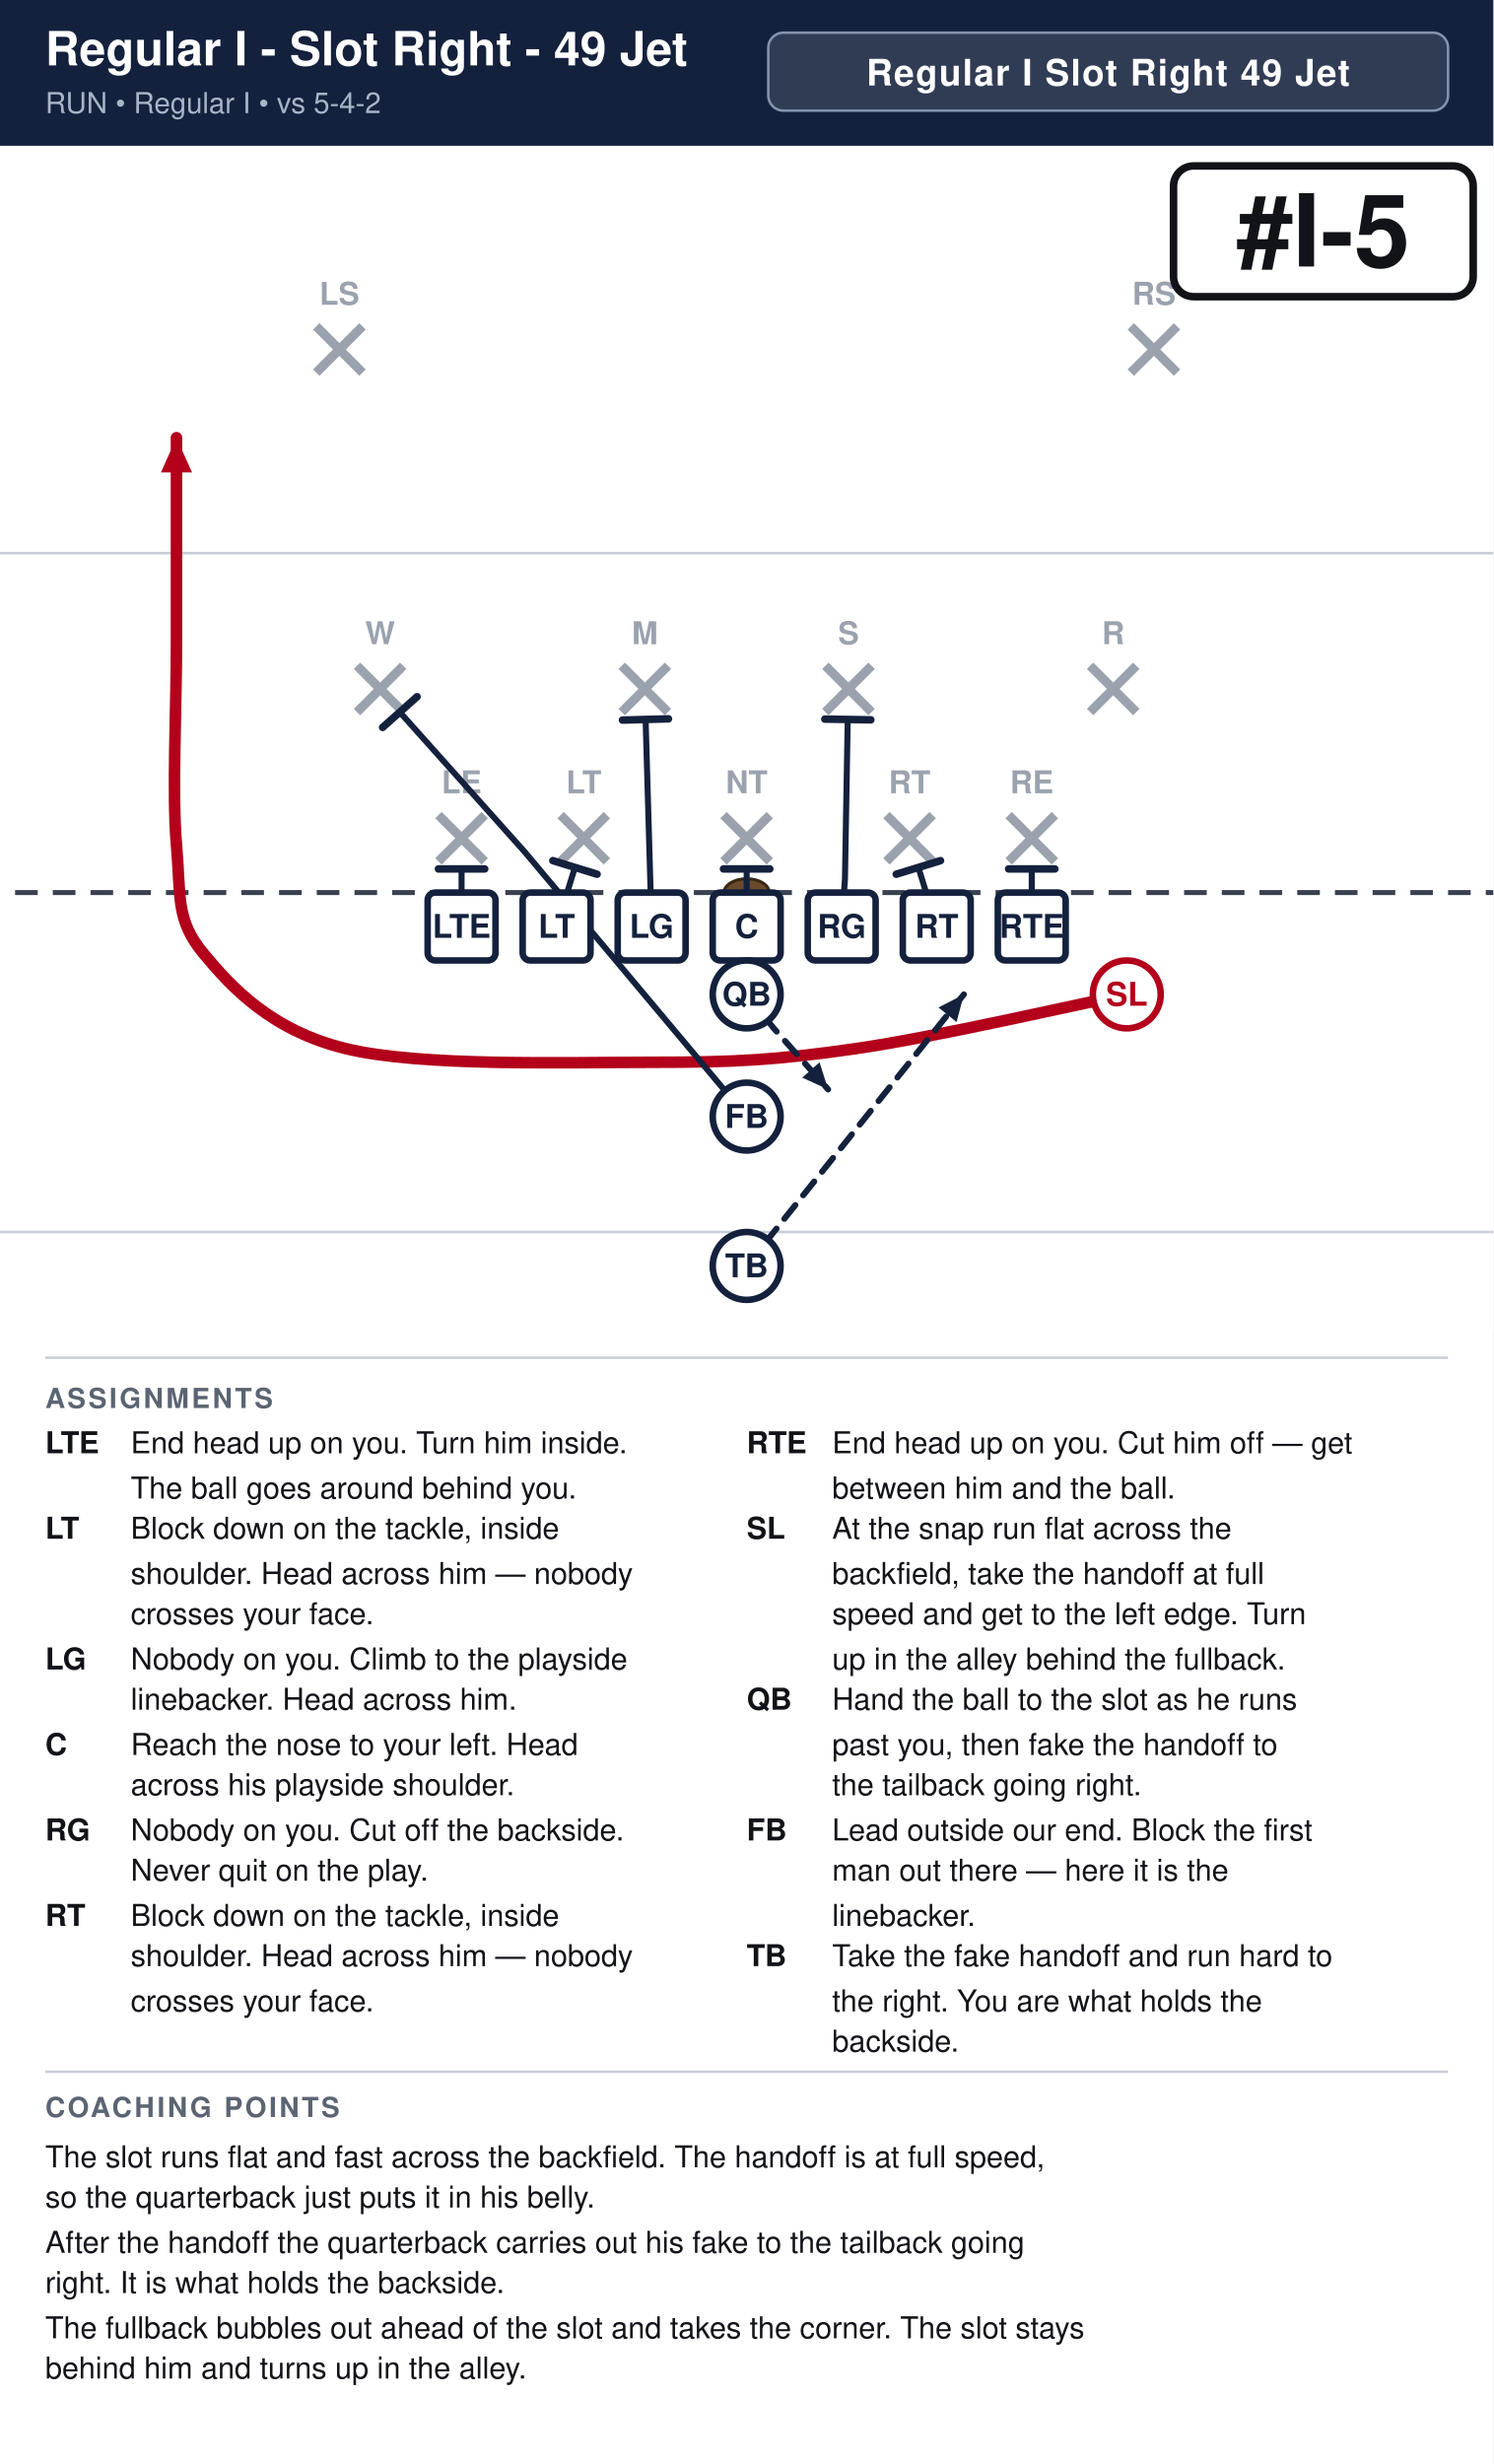
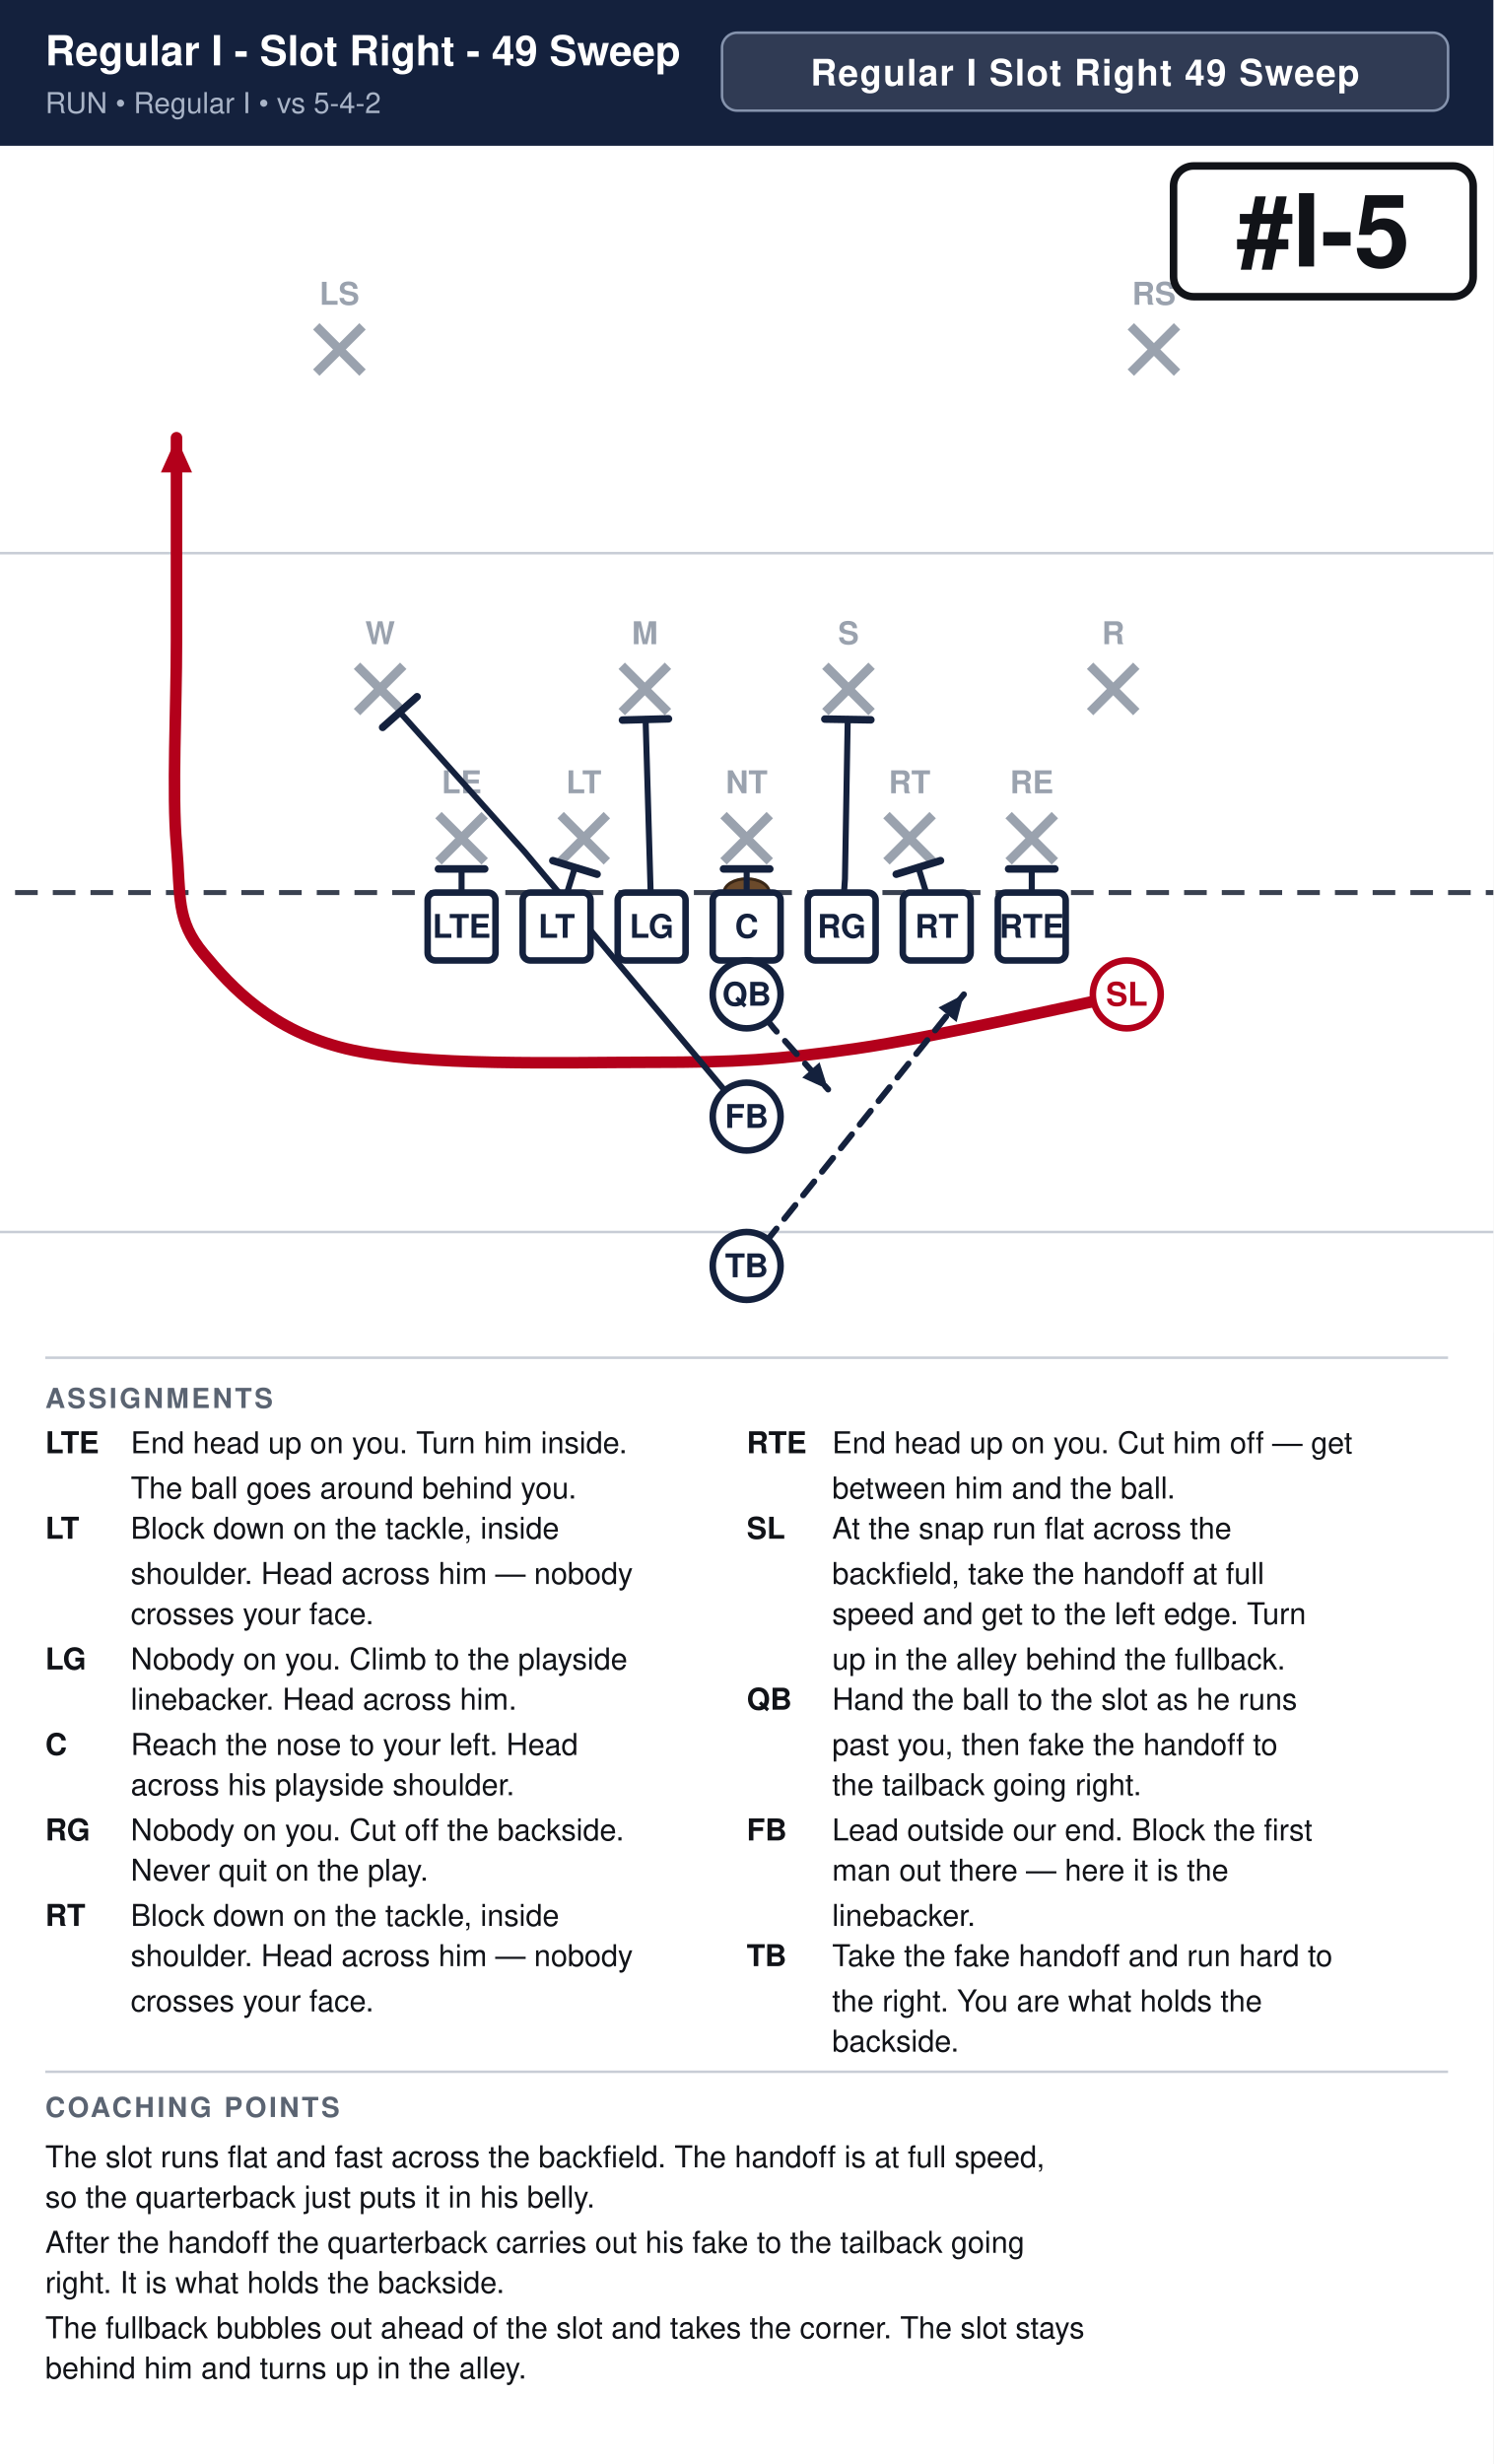
<svg xmlns="http://www.w3.org/2000/svg" width="594" height="980" viewBox="0 0 594 980" font-family="Segoe UI, Helvetica, Arial, sans-serif">
  <rect width="100%" height="100%" fill="#ffffff" />
  <rect x="0" y="0" width="594" height="58" fill="#14213d" />
-   <text x="18" y="26" font-size="18.8" font-weight="700" fill="#ffffff">Regular I - Slot Right - 49 Jet</text>
+   <text x="18" y="26" font-size="16.5" font-weight="700" fill="#ffffff">Regular I - Slot Right - 49 Sweep</text>
  <text x="18" y="45" font-size="11.5" fill="#a9b4c7">RUN  •  Regular I  •  vs 5-4-2</text>
-   <rect x="305.6" y="13" width="270.4" height="31" rx="6" fill="#ffffff" fill-opacity="0.12" stroke="#8593ad" stroke-width="1" />
-   <text x="440.8" y="34" text-anchor="middle" font-size="14.5" font-weight="700" fill="#ffffff" letter-spacing="0.5">Regular I Slot Right 49 Jet</text>
+   <rect x="287.2" y="13" width="288.8" height="31" rx="6" fill="#ffffff" fill-opacity="0.12" stroke="#8593ad" stroke-width="1" />
+   <text x="431.6" y="34" text-anchor="middle" font-size="14.5" font-weight="700" fill="#ffffff" letter-spacing="0.5">Regular I Slot Right 49 Sweep</text>
  <clipPath id="fieldclip">
    <rect x="0" y="58" width="594" height="472" />
  </clipPath>
  <g clip-path="url(#fieldclip)">
    <g transform="translate(-54.0,31.0)">
      <rect x="0" y="0" width="702" height="513" fill="#ffffff" />
      <line x1="0" y1="459.0" x2="702" y2="459.0" stroke="#c8cdd6" stroke-width="1" />
      <line x1="0" y1="189.0" x2="702" y2="189.0" stroke="#c8cdd6" stroke-width="1" />
      <line x1="0" y1="324.0" x2="702" y2="324.0" stroke="#3a4150" stroke-width="2" stroke-dasharray="9 6" />
      <ellipse cx="351.0" cy="324.0" rx="9" ry="5.5" fill="#6b4a2b" stroke="#3a2716" stroke-width="1.2" />
      <line x1="228.4" y1="293.2" x2="246.8" y2="311.6" stroke="#9aa2ae" stroke-width="3.6" />
      <line x1="246.8" y1="293.2" x2="228.4" y2="311.6" stroke="#9aa2ae" stroke-width="3.6" />
      <text x="237.6" y="284.5" text-anchor="middle" font-size="12.5" fill="#9aa2ae" font-weight="600">LE</text>
      <line x1="277.0" y1="293.2" x2="295.4" y2="311.6" stroke="#9aa2ae" stroke-width="3.6" />
      <line x1="295.4" y1="293.2" x2="277.0" y2="311.6" stroke="#9aa2ae" stroke-width="3.6" />
      <text x="286.2" y="284.5" text-anchor="middle" font-size="12.5" fill="#9aa2ae" font-weight="600">LT</text>
      <line x1="341.8" y1="293.2" x2="360.2" y2="311.6" stroke="#9aa2ae" stroke-width="3.6" />
      <line x1="360.2" y1="293.2" x2="341.8" y2="311.6" stroke="#9aa2ae" stroke-width="3.6" />
      <text x="351.0" y="284.5" text-anchor="middle" font-size="12.5" fill="#9aa2ae" font-weight="600">NT</text>
      <line x1="406.6" y1="293.2" x2="425.0" y2="311.6" stroke="#9aa2ae" stroke-width="3.6" />
      <line x1="425.0" y1="293.2" x2="406.6" y2="311.6" stroke="#9aa2ae" stroke-width="3.6" />
      <text x="415.8" y="284.5" text-anchor="middle" font-size="12.5" fill="#9aa2ae" font-weight="600">RT</text>
      <line x1="455.2" y1="293.2" x2="473.6" y2="311.6" stroke="#9aa2ae" stroke-width="3.6" />
      <line x1="473.6" y1="293.2" x2="455.2" y2="311.6" stroke="#9aa2ae" stroke-width="3.6" />
      <text x="464.4" y="284.5" text-anchor="middle" font-size="12.5" fill="#9aa2ae" font-weight="600">RE</text>
      <line x1="196.0" y1="233.8" x2="214.4" y2="252.2" stroke="#9aa2ae" stroke-width="3.6" />
      <line x1="214.4" y1="233.8" x2="196.0" y2="252.2" stroke="#9aa2ae" stroke-width="3.6" />
      <text x="205.2" y="225.2" text-anchor="middle" font-size="12.5" fill="#9aa2ae" font-weight="600">W</text>
      <line x1="301.3" y1="233.8" x2="319.7" y2="252.2" stroke="#9aa2ae" stroke-width="3.6" />
      <line x1="319.7" y1="233.8" x2="301.3" y2="252.2" stroke="#9aa2ae" stroke-width="3.6" />
      <text x="310.5" y="225.2" text-anchor="middle" font-size="12.5" fill="#9aa2ae" font-weight="600">M</text>
      <line x1="382.3" y1="233.8" x2="400.7" y2="252.2" stroke="#9aa2ae" stroke-width="3.6" />
      <line x1="400.7" y1="233.8" x2="382.3" y2="252.2" stroke="#9aa2ae" stroke-width="3.6" />
      <text x="391.5" y="225.2" text-anchor="middle" font-size="12.5" fill="#9aa2ae" font-weight="600">S</text>
      <line x1="487.6" y1="233.8" x2="506.0" y2="252.2" stroke="#9aa2ae" stroke-width="3.6" />
      <line x1="506.0" y1="233.8" x2="487.6" y2="252.2" stroke="#9aa2ae" stroke-width="3.6" />
      <text x="496.8" y="225.2" text-anchor="middle" font-size="12.5" fill="#9aa2ae" font-weight="600">R</text>
      <line x1="179.8" y1="98.8" x2="198.2" y2="117.2" stroke="#9aa2ae" stroke-width="3.6" />
      <line x1="198.2" y1="98.8" x2="179.8" y2="117.2" stroke="#9aa2ae" stroke-width="3.6" />
      <text x="189.0" y="90.2" text-anchor="middle" font-size="12.5" fill="#9aa2ae" font-weight="600">LS</text>
      <line x1="503.8" y1="98.8" x2="522.2" y2="117.2" stroke="#9aa2ae" stroke-width="3.6" />
      <line x1="522.2" y1="98.8" x2="503.8" y2="117.2" stroke="#9aa2ae" stroke-width="3.6" />
      <text x="513.0" y="90.2" text-anchor="middle" font-size="12.5" fill="#9aa2ae" font-weight="600">RS</text>
      <path d="M237.6,337.5 L237.6,314.6" fill="none" stroke="#14213d" stroke-width="2.4" stroke-linecap="round" stroke-linejoin="round" />
      <line x1="228.4" y1="314.6" x2="246.8" y2="314.6" stroke="#14213d" stroke-width="3.0" stroke-linecap="round" />
      <path d="M275.4,337.5 L282.7,314.0" fill="none" stroke="#14213d" stroke-width="2.4" stroke-linecap="round" stroke-linejoin="round" />
      <line x1="273.9" y1="311.3" x2="291.5" y2="316.7" stroke="#14213d" stroke-width="3.0" stroke-linecap="round" />
      <path d="M313.2,337.5 L310.8,255.1" fill="none" stroke="#14213d" stroke-width="2.4" stroke-linecap="round" stroke-linejoin="round" />
      <line x1="301.6" y1="255.4" x2="319.9" y2="254.9" stroke="#14213d" stroke-width="3.0" stroke-linecap="round" />
      <path d="M351.0,337.5 L351.0,314.6" fill="none" stroke="#14213d" stroke-width="2.4" stroke-linecap="round" stroke-linejoin="round" />
      <line x1="341.8" y1="314.6" x2="360.2" y2="314.6" stroke="#14213d" stroke-width="3.0" stroke-linecap="round" />
      <path d="M388.8,337.5 L390.1,318.6 L391.2,255.1" fill="none" stroke="#14213d" stroke-width="2.4" stroke-linecap="round" stroke-linejoin="round" />
      <line x1="382.1" y1="255.0" x2="400.4" y2="255.3" stroke="#14213d" stroke-width="3.0" stroke-linecap="round" />
      <path d="M426.6,337.5 L419.3,314.0" fill="none" stroke="#14213d" stroke-width="2.4" stroke-linecap="round" stroke-linejoin="round" />
      <line x1="410.5" y1="316.7" x2="428.1" y2="311.3" stroke="#14213d" stroke-width="3.0" stroke-linecap="round" />
      <path d="M464.4,337.5 L464.4,314.6" fill="none" stroke="#14213d" stroke-width="2.4" stroke-linecap="round" stroke-linejoin="round" />
      <line x1="455.2" y1="314.6" x2="473.6" y2="314.6" stroke="#14213d" stroke-width="3.0" stroke-linecap="round" />
      <path d="M502.2,364.5 C484.2,368.1 425.7,381.6 394.2,386.1 C362.7,390.6 346.9,391.5 313.2,391.5 C279.4,391.5 221.4,393.3 191.7,386.1 C162.0,378.9 146.2,361.8 135.0,348.3 C123.8,334.8 126.0,325.8 124.2,305.1 C122.4,284.4 124.2,251.1 124.2,224.1 C124.2,197.1 124.2,156.6 124.2,143.1" fill="none" stroke="#b3001b" stroke-width="4.6" stroke-linecap="round" stroke-linejoin="round" />
      <polygon points="124.2,143.1 130.4,156.9 118.0,156.9" fill="#b3001b" />
      <path d="M351.0,364.5 L361.8,378.0 L383.4,402.3" fill="none" stroke="#14213d" stroke-width="2.4" stroke-linecap="round" stroke-linejoin="round" stroke-dasharray="7 5" />
      <polygon points="383.4,402.3 373.1,397.6 380.0,391.5" fill="#14213d" />
      <path d="M351.0,413.1 L262.7,307.8 L213.0,252.2" fill="none" stroke="#14213d" stroke-width="2.4" stroke-linecap="round" stroke-linejoin="round" />
      <line x1="206.2" y1="258.3" x2="219.9" y2="246.1" stroke="#14213d" stroke-width="3.0" stroke-linecap="round" />
      <path d="M351.0,472.5 L383.4,432.0 L437.4,364.5" fill="none" stroke="#14213d" stroke-width="2.4" stroke-linecap="round" stroke-linejoin="round" stroke-dasharray="7 5" />
      <polygon points="437.4,364.5 434.5,375.5 427.3,369.7" fill="#14213d" />
      <rect x="224.1" y="324.0" width="27.0" height="27.0" rx="3" fill="#ffffff" stroke="#14213d" stroke-width="2.6" />
      <text x="237.6" y="342.0" text-anchor="middle" font-size="13" font-weight="700" fill="#14213d">LTE</text>
      <rect x="261.9" y="324.0" width="27.0" height="27.0" rx="3" fill="#ffffff" stroke="#14213d" stroke-width="2.6" />
      <text x="275.4" y="342.0" text-anchor="middle" font-size="13" font-weight="700" fill="#14213d">LT</text>
      <rect x="299.7" y="324.0" width="27.0" height="27.0" rx="3" fill="#ffffff" stroke="#14213d" stroke-width="2.6" />
      <text x="313.2" y="342.0" text-anchor="middle" font-size="13" font-weight="700" fill="#14213d">LG</text>
      <rect x="337.5" y="324.0" width="27.0" height="27.0" rx="3" fill="#ffffff" stroke="#14213d" stroke-width="2.6" />
      <text x="351.0" y="342.0" text-anchor="middle" font-size="13" font-weight="700" fill="#14213d">C</text>
      <rect x="375.3" y="324.0" width="27.0" height="27.0" rx="3" fill="#ffffff" stroke="#14213d" stroke-width="2.6" />
      <text x="388.8" y="342.0" text-anchor="middle" font-size="13" font-weight="700" fill="#14213d">RG</text>
      <rect x="413.1" y="324.0" width="27.0" height="27.0" rx="3" fill="#ffffff" stroke="#14213d" stroke-width="2.6" />
      <text x="426.6" y="342.0" text-anchor="middle" font-size="13" font-weight="700" fill="#14213d">RT</text>
      <rect x="450.9" y="324.0" width="27.0" height="27.0" rx="3" fill="#ffffff" stroke="#14213d" stroke-width="2.6" />
      <text x="464.4" y="342.0" text-anchor="middle" font-size="13" font-weight="700" fill="#14213d">RTE</text>
      <circle cx="502.2" cy="364.5" r="13.5" fill="#ffffff" stroke="#b3001b" stroke-width="2.6" />
      <text x="502.2" y="369.0" text-anchor="middle" font-size="13" font-weight="700" fill="#b3001b">SL</text>
      <circle cx="351.0" cy="364.5" r="13.5" fill="#ffffff" stroke="#14213d" stroke-width="2.6" />
      <text x="351.0" y="369.0" text-anchor="middle" font-size="13" font-weight="700" fill="#14213d">QB</text>
      <circle cx="351.0" cy="413.1" r="13.5" fill="#ffffff" stroke="#14213d" stroke-width="2.6" />
      <text x="351.0" y="417.6" text-anchor="middle" font-size="13" font-weight="700" fill="#14213d">FB</text>
      <circle cx="351.0" cy="472.5" r="13.5" fill="#ffffff" stroke="#14213d" stroke-width="2.6" />
      <text x="351.0" y="477.0" text-anchor="middle" font-size="13" font-weight="700" fill="#14213d">TB</text>
      <rect x="520.8" y="35.0" width="119.2" height="52.0" rx="8" fill="#ffffff" stroke="#111318" stroke-width="3" />
      <text x="580.4" y="75.0" text-anchor="middle" font-size="40" font-weight="800" fill="#111318">#I-5</text>
    </g>
  </g>
  <line x1="18" y1="540" x2="576" y2="540" stroke="#c8cdd6" stroke-width="1" />
  <text x="18" y="560" font-size="11" font-weight="700" fill="#5b6472" letter-spacing="1">ASSIGNMENTS</text>
  <text x="18" y="578" font-size="12" font-weight="700" fill="#111318">LTE</text>
  <text x="52" y="578" font-size="12" fill="#111318">End head up on you. Turn him inside.</text>
  <text x="52" y="596" font-size="12" fill="#111318">The ball goes around behind you.</text>
  <text x="18" y="612" font-size="12" font-weight="700" fill="#111318">LT</text>
  <text x="52" y="612" font-size="12" fill="#111318">Block down on the tackle, inside</text>
  <text x="52" y="630" font-size="12" fill="#111318">shoulder. Head across him — nobody</text>
  <text x="52" y="646" font-size="12" fill="#111318">crosses your face.</text>
  <text x="18" y="664" font-size="12" font-weight="700" fill="#111318">LG</text>
  <text x="52" y="664" font-size="12" fill="#111318">Nobody on you. Climb to the playside</text>
  <text x="52" y="680" font-size="12" fill="#111318">linebacker. Head across him.</text>
  <text x="18" y="698" font-size="12" font-weight="700" fill="#111318">C</text>
  <text x="52" y="698" font-size="12" fill="#111318">Reach the nose to your left. Head</text>
  <text x="52" y="714" font-size="12" fill="#111318">across his playside shoulder.</text>
  <text x="18" y="732" font-size="12" font-weight="700" fill="#111318">RG</text>
  <text x="52" y="732" font-size="12" fill="#111318">Nobody on you. Cut off the backside.</text>
  <text x="52" y="748" font-size="12" fill="#111318">Never quit on the play.</text>
  <text x="18" y="766" font-size="12" font-weight="700" fill="#111318">RT</text>
  <text x="52" y="766" font-size="12" fill="#111318">Block down on the tackle, inside</text>
  <text x="52" y="782" font-size="12" fill="#111318">shoulder. Head across him — nobody</text>
  <text x="52" y="800" font-size="12" fill="#111318">crosses your face.</text>
  <text x="297" y="578" font-size="12" font-weight="700" fill="#111318">RTE</text>
  <text x="331" y="578" font-size="12" fill="#111318">End head up on you. Cut him off — get</text>
  <text x="331" y="596" font-size="12" fill="#111318">between him and the ball.</text>
  <text x="297" y="612" font-size="12" font-weight="700" fill="#111318">SL</text>
  <text x="331" y="612" font-size="12" fill="#111318">At the snap run flat across the</text>
  <text x="331" y="630" font-size="12" fill="#111318">backfield, take the handoff at full</text>
  <text x="331" y="646" font-size="12" fill="#111318">speed and get to the left edge. Turn</text>
  <text x="331" y="664" font-size="12" fill="#111318">up in the alley behind the fullback.</text>
  <text x="297" y="680" font-size="12" font-weight="700" fill="#111318">QB</text>
  <text x="331" y="680" font-size="12" fill="#111318">Hand the ball to the slot as he runs</text>
  <text x="331" y="698" font-size="12" fill="#111318">past you, then fake the handoff to</text>
  <text x="331" y="714" font-size="12" fill="#111318">the tailback going right.</text>
  <text x="297" y="732" font-size="12" font-weight="700" fill="#111318">FB</text>
  <text x="331" y="732" font-size="12" fill="#111318">Lead outside our end. Block the first</text>
  <text x="331" y="748" font-size="12" fill="#111318">man out there — here it is the</text>
  <text x="331" y="766" font-size="12" fill="#111318">linebacker.</text>
  <text x="297" y="782" font-size="12" font-weight="700" fill="#111318">TB</text>
  <text x="331" y="782" font-size="12" fill="#111318">Take the fake handoff and run hard to</text>
  <text x="331" y="800" font-size="12" fill="#111318">the right. You are what holds the</text>
  <text x="331" y="816" font-size="12" fill="#111318">backside.</text>
  <line x1="18" y1="824" x2="576" y2="824" stroke="#c8cdd6" stroke-width="1" />
  <text x="18" y="842" font-size="11" font-weight="700" fill="#5b6472" letter-spacing="1">COACHING POINTS</text>
  <text x="18" y="862" font-size="12" fill="#111318">The slot runs flat and fast across the backfield. The handoff is at full speed,</text>
  <text x="18" y="878" font-size="12" fill="#111318">so the quarterback just puts it in his belly.</text>
  <text x="18" y="896" font-size="12" fill="#111318">After the handoff the quarterback carries out his fake to the tailback going</text>
  <text x="18" y="912" font-size="12" fill="#111318">right. It is what holds the backside.</text>
  <text x="18" y="930" font-size="12" fill="#111318">The fullback bubbles out ahead of the slot and takes the corner. The slot stays</text>
  <text x="18" y="946" font-size="12" fill="#111318">behind him and turns up in the alley.</text>
</svg>
